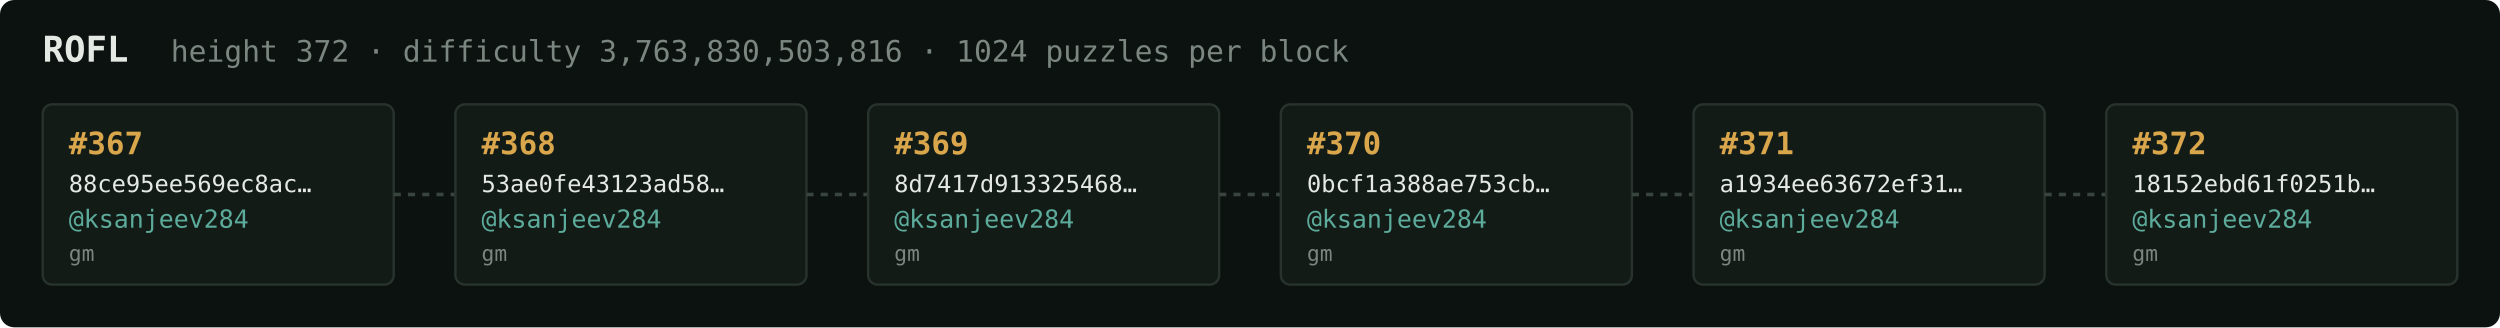
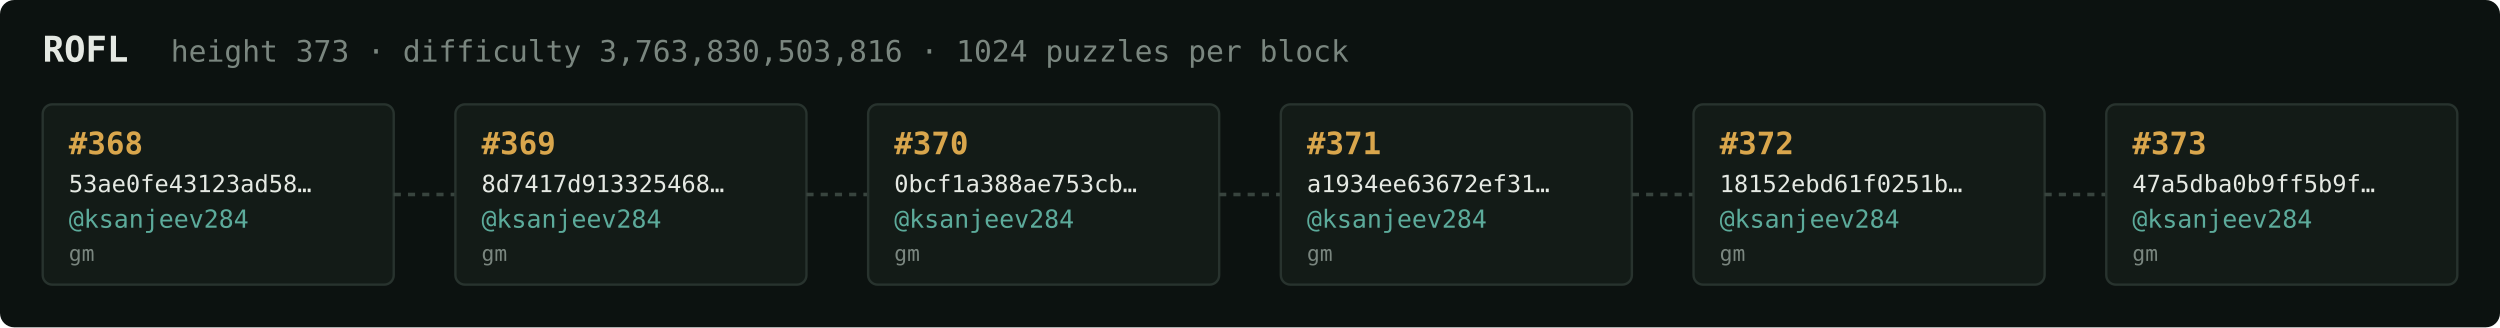
<svg xmlns="http://www.w3.org/2000/svg" width="1054" height="138" viewBox="0 0 1054 138" font-family="ui-monospace,SFMono-Regular,Menlo,monospace">
  <rect fill="#0c1210" width="1054" height="138" rx="6" />
  <text x="18" y="26" fill="#e5e9e3" font-size="15" font-weight="700">ROFL</text>
-   <text x="72" y="26" fill="#7a867f" font-size="12.5">height 372 · difficulty 3,763,830,503,816 · 1024 puzzles per block</text>
+   <text x="72" y="26" fill="#7a867f" font-size="12.5">height 373 · difficulty 3,763,830,503,816 · 1024 puzzles per block</text>
  <rect x="18" y="44" width="148" height="76" rx="4" fill="#131b17" stroke="#28332e" stroke-width="1" />
-   <text x="29" y="65" fill="#d9a64c" font-size="13" font-weight="700">#367</text>
-   <text x="29" y="81" fill="#e5e9e3" font-size="10">88ce95ee569ec8ac…</text>
+   <text x="29" y="65" fill="#d9a64c" font-size="13" font-weight="700">#368</text>
+   <text x="29" y="81" fill="#e5e9e3" font-size="10">53ae0fe43123ad58…</text>
  <text x="29" y="96" fill="#5cab9b" font-size="10.5">@ksanjeev284</text>
  <text x="29" y="110" fill="#7a867f" font-size="9">gm</text>
  <line x1="166" y1="82.0" x2="192" y2="82.0" stroke="#38443e" stroke-width="1.5" stroke-dasharray="3 3" />
  <rect x="192" y="44" width="148" height="76" rx="4" fill="#131b17" stroke="#28332e" stroke-width="1" />
-   <text x="203" y="65" fill="#d9a64c" font-size="13" font-weight="700">#368</text>
-   <text x="203" y="81" fill="#e5e9e3" font-size="10">53ae0fe43123ad58…</text>
+   <text x="203" y="65" fill="#d9a64c" font-size="13" font-weight="700">#369</text>
+   <text x="203" y="81" fill="#e5e9e3" font-size="10">8d7417d913325468…</text>
  <text x="203" y="96" fill="#5cab9b" font-size="10.5">@ksanjeev284</text>
  <text x="203" y="110" fill="#7a867f" font-size="9">gm</text>
  <line x1="340" y1="82.0" x2="366" y2="82.0" stroke="#38443e" stroke-width="1.5" stroke-dasharray="3 3" />
  <rect x="366" y="44" width="148" height="76" rx="4" fill="#131b17" stroke="#28332e" stroke-width="1" />
-   <text x="377" y="65" fill="#d9a64c" font-size="13" font-weight="700">#369</text>
-   <text x="377" y="81" fill="#e5e9e3" font-size="10">8d7417d913325468…</text>
+   <text x="377" y="65" fill="#d9a64c" font-size="13" font-weight="700">#370</text>
+   <text x="377" y="81" fill="#e5e9e3" font-size="10">0bcf1a388ae753cb…</text>
  <text x="377" y="96" fill="#5cab9b" font-size="10.5">@ksanjeev284</text>
  <text x="377" y="110" fill="#7a867f" font-size="9">gm</text>
  <line x1="514" y1="82.0" x2="540" y2="82.0" stroke="#38443e" stroke-width="1.5" stroke-dasharray="3 3" />
  <rect x="540" y="44" width="148" height="76" rx="4" fill="#131b17" stroke="#28332e" stroke-width="1" />
-   <text x="551" y="65" fill="#d9a64c" font-size="13" font-weight="700">#370</text>
-   <text x="551" y="81" fill="#e5e9e3" font-size="10">0bcf1a388ae753cb…</text>
+   <text x="551" y="65" fill="#d9a64c" font-size="13" font-weight="700">#371</text>
+   <text x="551" y="81" fill="#e5e9e3" font-size="10">a1934ee63672ef31…</text>
  <text x="551" y="96" fill="#5cab9b" font-size="10.5">@ksanjeev284</text>
  <text x="551" y="110" fill="#7a867f" font-size="9">gm</text>
  <line x1="688" y1="82.0" x2="714" y2="82.0" stroke="#38443e" stroke-width="1.5" stroke-dasharray="3 3" />
  <rect x="714" y="44" width="148" height="76" rx="4" fill="#131b17" stroke="#28332e" stroke-width="1" />
-   <text x="725" y="65" fill="#d9a64c" font-size="13" font-weight="700">#371</text>
-   <text x="725" y="81" fill="#e5e9e3" font-size="10">a1934ee63672ef31…</text>
+   <text x="725" y="65" fill="#d9a64c" font-size="13" font-weight="700">#372</text>
+   <text x="725" y="81" fill="#e5e9e3" font-size="10">18152ebd61f0251b…</text>
  <text x="725" y="96" fill="#5cab9b" font-size="10.5">@ksanjeev284</text>
  <text x="725" y="110" fill="#7a867f" font-size="9">gm</text>
  <line x1="862" y1="82.0" x2="888" y2="82.0" stroke="#38443e" stroke-width="1.5" stroke-dasharray="3 3" />
  <rect x="888" y="44" width="148" height="76" rx="4" fill="#131b17" stroke="#28332e" stroke-width="1" />
-   <text x="899" y="65" fill="#d9a64c" font-size="13" font-weight="700">#372</text>
-   <text x="899" y="81" fill="#e5e9e3" font-size="10">18152ebd61f0251b…</text>
+   <text x="899" y="65" fill="#d9a64c" font-size="13" font-weight="700">#373</text>
+   <text x="899" y="81" fill="#e5e9e3" font-size="10">47a5dba0b9ff5b9f…</text>
  <text x="899" y="96" fill="#5cab9b" font-size="10.5">@ksanjeev284</text>
  <text x="899" y="110" fill="#7a867f" font-size="9">gm</text>
</svg>
